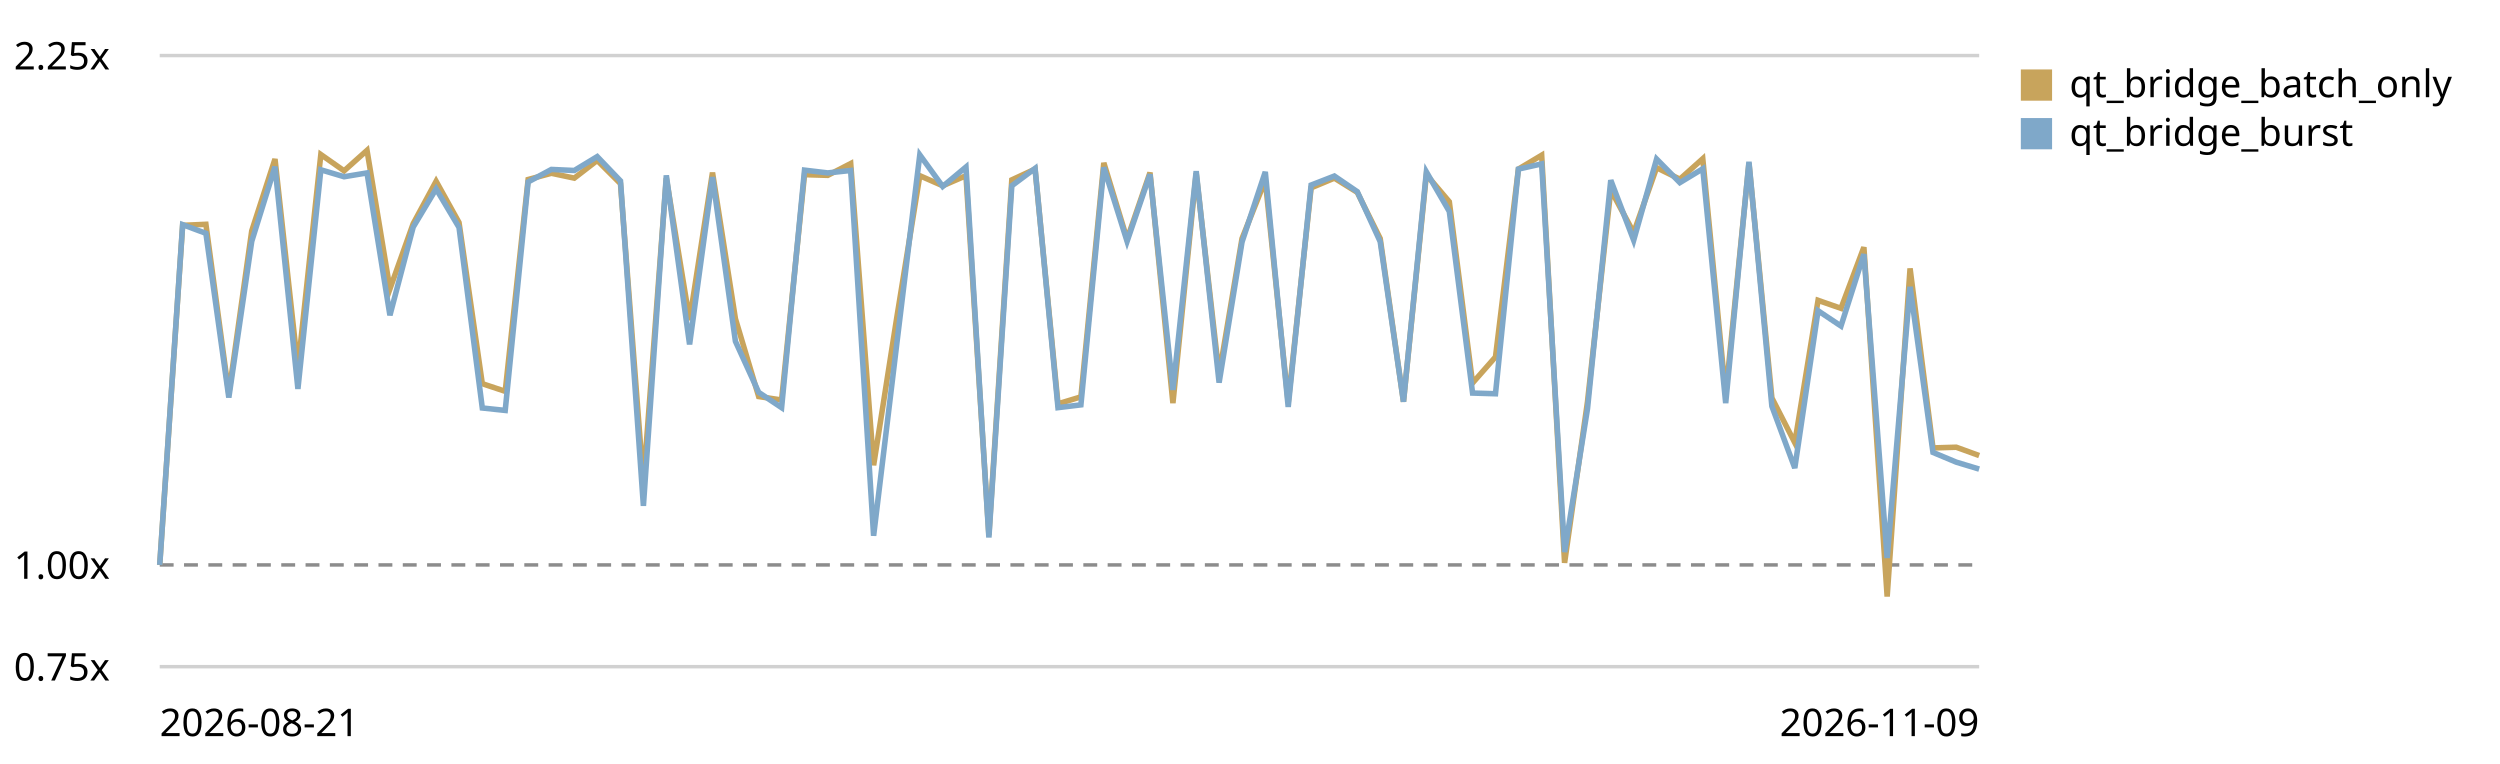
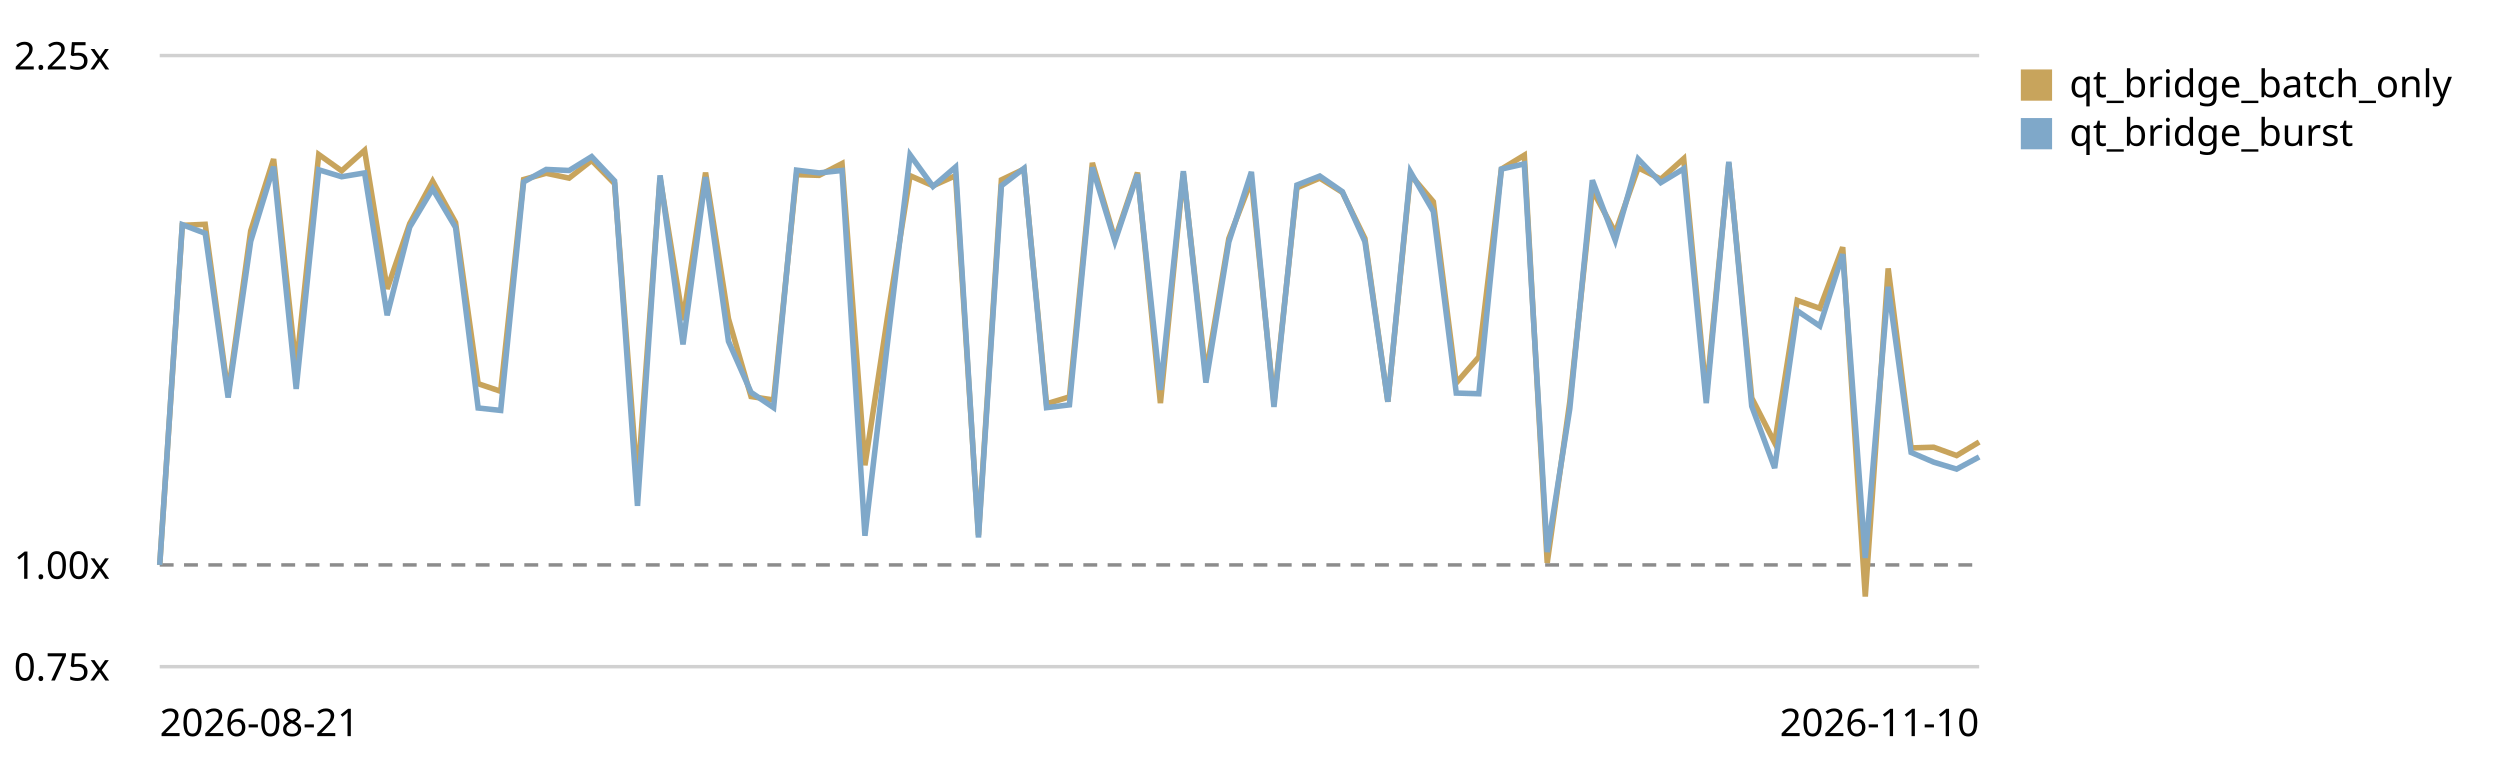
<svg xmlns="http://www.w3.org/2000/svg" viewBox="0 0 720 220" role="img" aria-label="Qt bridge (buffer + coalesced flush) trend, relative to the first recorded run">
  <style>text{font:11px system-ui,sans-serif;fill:currentColor}.grid{stroke:currentColor;stroke-opacity:.18}.base{stroke:currentColor;stroke-opacity:.45;stroke-dasharray:4 3}</style>
  <line class="grid" x1="46" y1="192.0" x2="570" y2="192.0" />
  <text x="4" y="196.0">0.75x</text>
  <line class="base" x1="46" y1="162.7" x2="570" y2="162.7" />
  <text x="4" y="166.7">1.00x</text>
  <line class="grid" x1="46" y1="16.0" x2="570" y2="16.0" />
  <text x="4" y="20.0">2.25x</text>
-   <path d="M46.0,162.7 L52.6,64.9 L59.3,64.6 L65.9,113.4 L72.5,66.5 L79.2,45.8 L85.8,106.0 L92.4,44.5 L99.1,49.2 L105.7,43.3 L112.3,83.2 L119.0,64.4 L125.6,52.2 L132.2,64.1 L138.9,110.5 L145.5,112.7 L152.1,51.7 L158.8,49.9 L165.4,51.3 L172.0,46.2 L178.7,52.9 L185.3,139.0 L191.9,51.3 L198.6,92.2 L205.2,49.7 L211.8,91.8 L218.5,114.2 L225.1,115.2 L231.7,50.3 L238.4,50.5 L245.0,47.1 L251.6,134.0 L258.3,91.3 L264.9,50.6 L271.5,53.5 L278.2,50.6 L284.8,154.1 L291.4,51.8 L298.1,48.7 L304.7,116.3 L311.3,114.3 L317.9,46.9 L324.6,68.9 L331.2,49.7 L337.8,116.1 L344.5,49.9 L351.1,107.9 L357.7,68.7 L364.4,51.9 L371.0,116.0 L377.6,54.1 L384.3,51.3 L390.9,55.4 L397.5,68.7 L404.2,115.7 L410.8,50.3 L417.4,58.1 L424.1,110.3 L430.7,102.8 L437.3,48.7 L444.0,44.7 L450.6,162.1 L457.2,115.7 L463.9,54.7 L470.5,67.0 L477.1,48.3 L483.8,51.6 L490.4,45.7 L497.0,113.7 L503.7,47.0 L510.3,114.6 L516.9,127.5 L523.6,86.5 L530.2,88.8 L536.8,71.2 L543.5,171.8 L550.1,77.3 L556.7,129.0 L563.4,128.8 L570.0,131.2" fill="none" stroke="#c8a45c" stroke-width="1.6" />
+   <path d="M46.0,162.7 L52.5,64.9 L59.1,64.6 L65.7,113.4 L72.2,66.5 L78.8,45.8 L85.3,106.0 L91.8,44.5 L98.4,49.2 L105.0,43.3 L111.5,83.2 L118.0,64.4 L124.6,52.2 L131.2,64.1 L137.7,110.5 L144.2,112.7 L150.8,51.7 L157.3,49.9 L163.9,51.3 L170.4,46.2 L177.0,52.9 L183.6,139.0 L190.1,51.3 L196.7,92.2 L203.2,49.7 L209.8,91.8 L216.3,114.2 L222.8,115.2 L229.4,50.3 L235.9,50.5 L242.5,47.1 L249.1,134.0 L255.6,91.3 L262.1,50.6 L268.7,53.5 L275.2,50.6 L281.8,154.1 L288.4,51.8 L294.9,48.7 L301.4,116.3 L308.0,114.3 L314.6,46.9 L321.1,68.9 L327.6,49.7 L334.2,116.1 L340.8,49.9 L347.3,107.9 L353.9,68.7 L360.4,51.9 L366.9,116.0 L373.5,54.1 L380.1,51.3 L386.6,55.4 L393.1,68.7 L399.7,115.7 L406.2,50.3 L412.8,58.1 L419.4,110.3 L425.9,102.8 L432.4,48.7 L439.0,44.7 L445.6,162.1 L452.1,115.7 L458.6,54.7 L465.2,67.0 L471.8,48.3 L478.3,51.6 L484.9,45.7 L491.4,113.7 L497.9,47.0 L504.5,114.6 L511.1,127.5 L517.6,86.5 L524.1,88.8 L530.7,71.2 L537.2,171.8 L543.8,77.3 L550.4,129.0 L556.9,128.8 L563.5,131.2 L570.0,127.3" fill="none" stroke="#c8a45c" stroke-width="1.6" />
  <rect x="582" y="20" width="9" height="9" fill="#c8a45c" />
  <text x="596" y="28">qt_bridge_batch_only</text>
-   <path d="M46.0,162.7 L52.6,64.7 L59.3,67.2 L65.9,114.5 L72.5,69.5 L79.2,48.0 L85.8,112.0 L92.4,48.9 L99.1,50.9 L105.7,49.8 L112.3,90.8 L119.0,65.4 L125.6,54.4 L132.2,65.5 L138.9,117.5 L145.5,118.2 L152.1,52.4 L158.8,48.8 L165.4,49.1 L172.0,45.1 L178.7,52.1 L185.3,145.7 L191.9,50.5 L198.6,99.2 L205.2,51.0 L211.8,98.3 L218.5,113.0 L225.1,117.4 L231.7,49.0 L238.4,49.8 L245.0,49.1 L251.6,154.3 L258.3,98.8 L264.9,44.6 L271.5,53.7 L278.2,48.1 L284.8,154.8 L291.4,53.5 L298.1,48.5 L304.7,117.4 L311.3,116.6 L317.9,48.2 L324.6,69.5 L331.2,50.2 L337.8,112.3 L344.5,49.3 L351.1,110.2 L357.7,69.7 L364.4,49.5 L371.0,117.2 L377.6,53.3 L384.3,50.7 L390.9,55.2 L397.5,69.6 L404.2,115.7 L410.8,49.5 L417.4,60.9 L424.1,113.2 L430.7,113.4 L437.3,48.7 L444.0,47.2 L450.6,159.0 L457.2,117.7 L463.9,51.9 L470.5,69.2 L477.1,45.8 L483.8,52.6 L490.4,48.6 L497.0,116.1 L503.7,46.6 L510.3,117.0 L516.9,134.8 L523.6,89.5 L530.2,93.9 L536.8,73.2 L543.5,160.7 L550.1,82.6 L556.7,130.3 L563.4,133.1 L570.0,135.1" fill="none" stroke="#7fa8c9" stroke-width="1.6" />
+   <path d="M46.0,162.7 L52.5,64.7 L59.1,67.2 L65.7,114.5 L72.2,69.5 L78.8,48.0 L85.3,112.0 L91.8,48.9 L98.4,50.9 L105.0,49.8 L111.5,90.8 L118.0,65.4 L124.6,54.4 L131.2,65.5 L137.7,117.5 L144.2,118.2 L150.8,52.4 L157.3,48.8 L163.9,49.1 L170.4,45.1 L177.0,52.1 L183.6,145.7 L190.1,50.5 L196.7,99.2 L203.2,51.0 L209.8,98.3 L216.3,113.0 L222.8,117.4 L229.4,49.0 L235.9,49.8 L242.5,49.1 L249.1,154.3 L255.6,98.8 L262.1,44.6 L268.7,53.7 L275.2,48.1 L281.8,154.8 L288.4,53.5 L294.9,48.5 L301.4,117.4 L308.0,116.6 L314.6,48.2 L321.1,69.5 L327.6,50.2 L334.2,112.3 L340.8,49.3 L347.3,110.2 L353.9,69.7 L360.4,49.5 L366.9,117.2 L373.5,53.3 L380.1,50.7 L386.6,55.2 L393.1,69.6 L399.7,115.7 L406.2,49.5 L412.8,60.9 L419.4,113.2 L425.9,113.4 L432.4,48.7 L439.0,47.2 L445.6,159.0 L452.1,117.7 L458.6,51.9 L465.2,69.2 L471.8,45.8 L478.3,52.6 L484.9,48.6 L491.4,116.1 L497.9,46.6 L504.5,117.0 L511.1,134.8 L517.6,89.5 L524.1,93.9 L530.7,73.2 L537.2,160.7 L543.8,82.6 L550.4,130.3 L556.9,133.1 L563.5,135.1 L570.0,131.6" fill="none" stroke="#7fa8c9" stroke-width="1.6" />
  <rect x="582" y="34" width="9" height="9" fill="#7fa8c9" />
  <text x="596" y="42">qt_bridge_burst</text>
  <text x="46" y="212">2026-08-21</text>
-   <text x="570" y="212" text-anchor="end">2026-11-09</text>
+   <text x="570" y="212" text-anchor="end">2026-11-10</text>
</svg>
